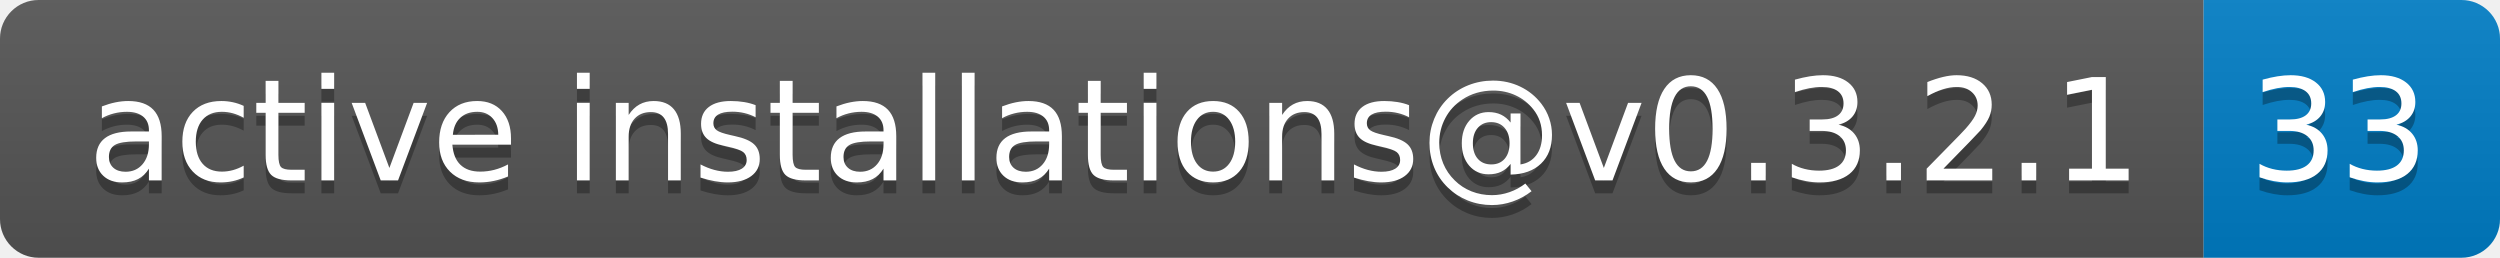
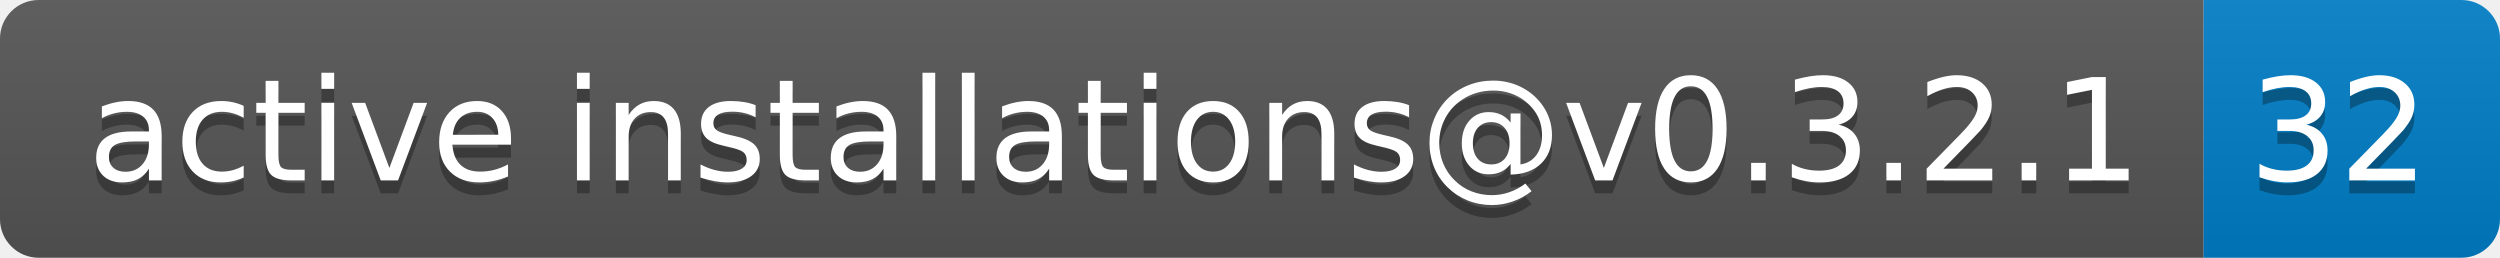
- <svg xmlns="http://www.w3.org/2000/svg" width="194" height="20" role="img" aria-label="active installations@v0.3.2.1: 33">
+ <svg xmlns="http://www.w3.org/2000/svg" width="194" height="20" role="img" aria-label="active installations@v0.3.2.1: 32">
  <linearGradient id="s" x2="0" y2="100%">
    <stop offset="0" stop-color="#bbb" stop-opacity=".1" />
    <stop offset="1" stop-opacity=".1" />
  </linearGradient>
  <clipPath id="r">
    <rect width="194" height="20" rx="3" fill="#fff" />
  </clipPath>
  <g clip-path="url(#r)">
    <rect width="171" height="20" fill="#555" />
    <rect x="171" width="23" height="20" fill="#007ec6" />
    <rect width="194" height="20" fill="url(#s)" />
  </g>
  <g fill="#fff" text-anchor="middle" font-family="Verdana,Geneva,DejaVu Sans,sans-serif" text-rendering="geometricPrecision" font-size="110">
    <text aria-hidden="true" x="865" y="150" fill="#010101" fill-opacity=".3" transform="scale(.1)" textLength="1610">active installations@v0.3.2.1</text>
    <text x="865" y="140" transform="scale(.1)" fill="#fff" textLength="1610">active installations@v0.3.2.1</text>
-     <text aria-hidden="true" x="1815" y="150" fill="#010101" fill-opacity=".3" transform="scale(.1)" textLength="130">33</text>
-     <text x="1815" y="140" transform="scale(.1)" fill="#fff" textLength="130">33</text>
+     <text aria-hidden="true" x="1815" y="150" fill="#010101" fill-opacity=".3" transform="scale(.1)" textLength="130">32</text>
+     <text x="1815" y="140" transform="scale(.1)" fill="#fff" textLength="130">32</text>
  </g>
</svg>
